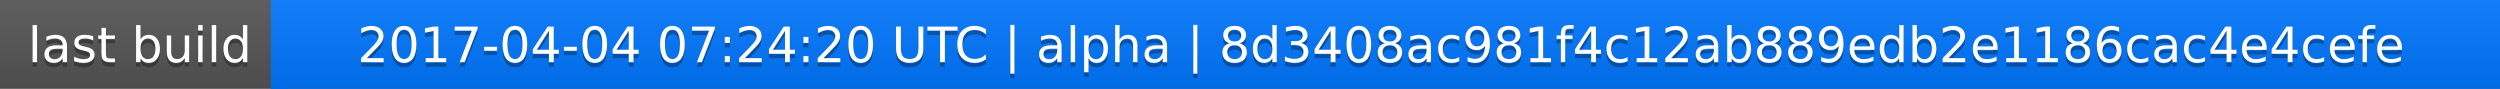
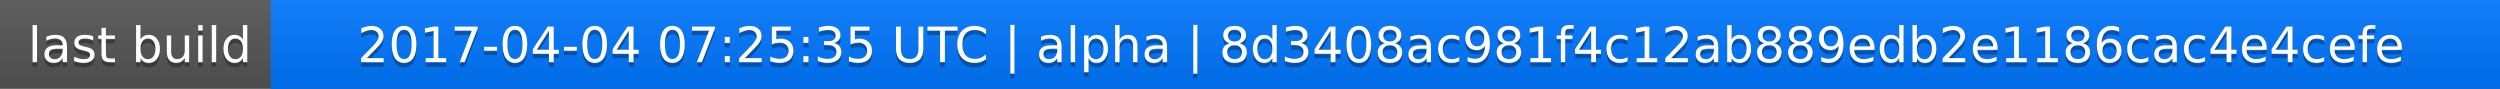
<svg xmlns="http://www.w3.org/2000/svg" width="563" height="20">
  <linearGradient id="a" x2="0" y2="100%">
    <stop offset="0" stop-color="#bbb" stop-opacity=".1" />
    <stop offset="1" stop-opacity=".1" />
  </linearGradient>
  <rect rx="0" width="563" height="20" fill="#555" />
  <rect rx="0" x="61" width="502" height="20" fill="#07f" />
  <path fill="#07f" d="M61 0h4v20h-4z" />
  <rect rx="0" width="563" height="20" fill="url(#a)" />
  <g fill="#fff" text-anchor="middle" font-family="DejaVu Sans,Verdana,Geneva,sans-serif" font-size="11">
    <text x="31.5" y="15" fill="#010101" fill-opacity=".3">last build</text>
    <text x="31.5" y="14">last build</text>
-     <text x="311" y="15" fill="#010101" fill-opacity=".3">2017-04-04 07:24:20 UTC | alpha | 8d3408ac981f4c12ab889edb2e1186cac4e4cefe</text>
-     <text x="311" y="14">2017-04-04 07:24:20 UTC | alpha | 8d3408ac981f4c12ab889edb2e1186cac4e4cefe</text>
+     <text x="311" y="15" fill="#010101" fill-opacity=".3">2017-04-04 07:25:35 UTC | alpha | 8d3408ac981f4c12ab889edb2e1186cac4e4cefe</text>
+     <text x="311" y="14">2017-04-04 07:25:35 UTC | alpha | 8d3408ac981f4c12ab889edb2e1186cac4e4cefe</text>
  </g>
</svg>
